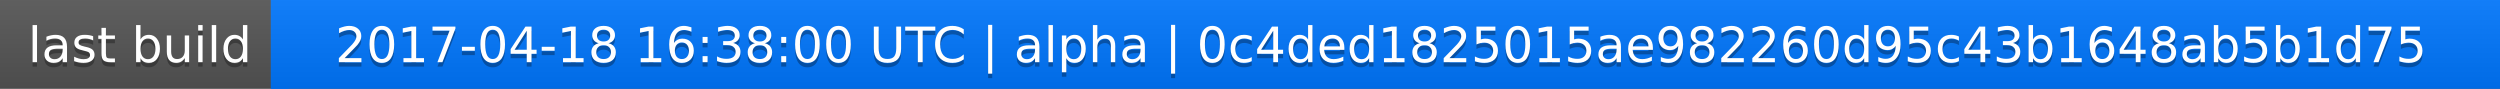
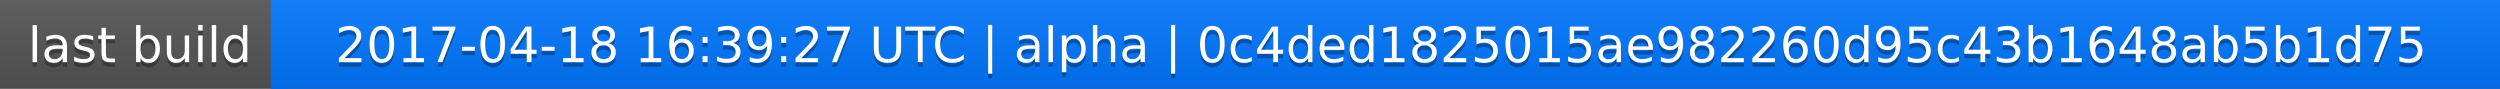
<svg xmlns="http://www.w3.org/2000/svg" width="563" height="20">
  <linearGradient id="a" x2="0" y2="100%">
    <stop offset="0" stop-color="#bbb" stop-opacity=".1" />
    <stop offset="1" stop-opacity=".1" />
  </linearGradient>
  <rect rx="0" width="563" height="20" fill="#555" />
  <rect rx="0" x="61" width="502" height="20" fill="#07f" />
  <path fill="#07f" d="M61 0h4v20h-4z" />
  <rect rx="0" width="563" height="20" fill="url(#a)" />
  <g fill="#fff" text-anchor="middle" font-family="DejaVu Sans,Verdana,Geneva,sans-serif" font-size="11">
    <text x="31.5" y="15" fill="#010101" fill-opacity=".3">last build</text>
    <text x="31.5" y="14">last build</text>
-     <text x="311" y="15" fill="#010101" fill-opacity=".3">2017-04-18 16:38:00 UTC | alpha | 0c4ded1825015ae982260d95c43b1648ab5b1d75</text>
-     <text x="311" y="14">2017-04-18 16:38:00 UTC | alpha | 0c4ded1825015ae982260d95c43b1648ab5b1d75</text>
+     <text x="311" y="15" fill="#010101" fill-opacity=".3">2017-04-18 16:39:27 UTC | alpha | 0c4ded1825015ae982260d95c43b1648ab5b1d75</text>
+     <text x="311" y="14">2017-04-18 16:39:27 UTC | alpha | 0c4ded1825015ae982260d95c43b1648ab5b1d75</text>
  </g>
</svg>
